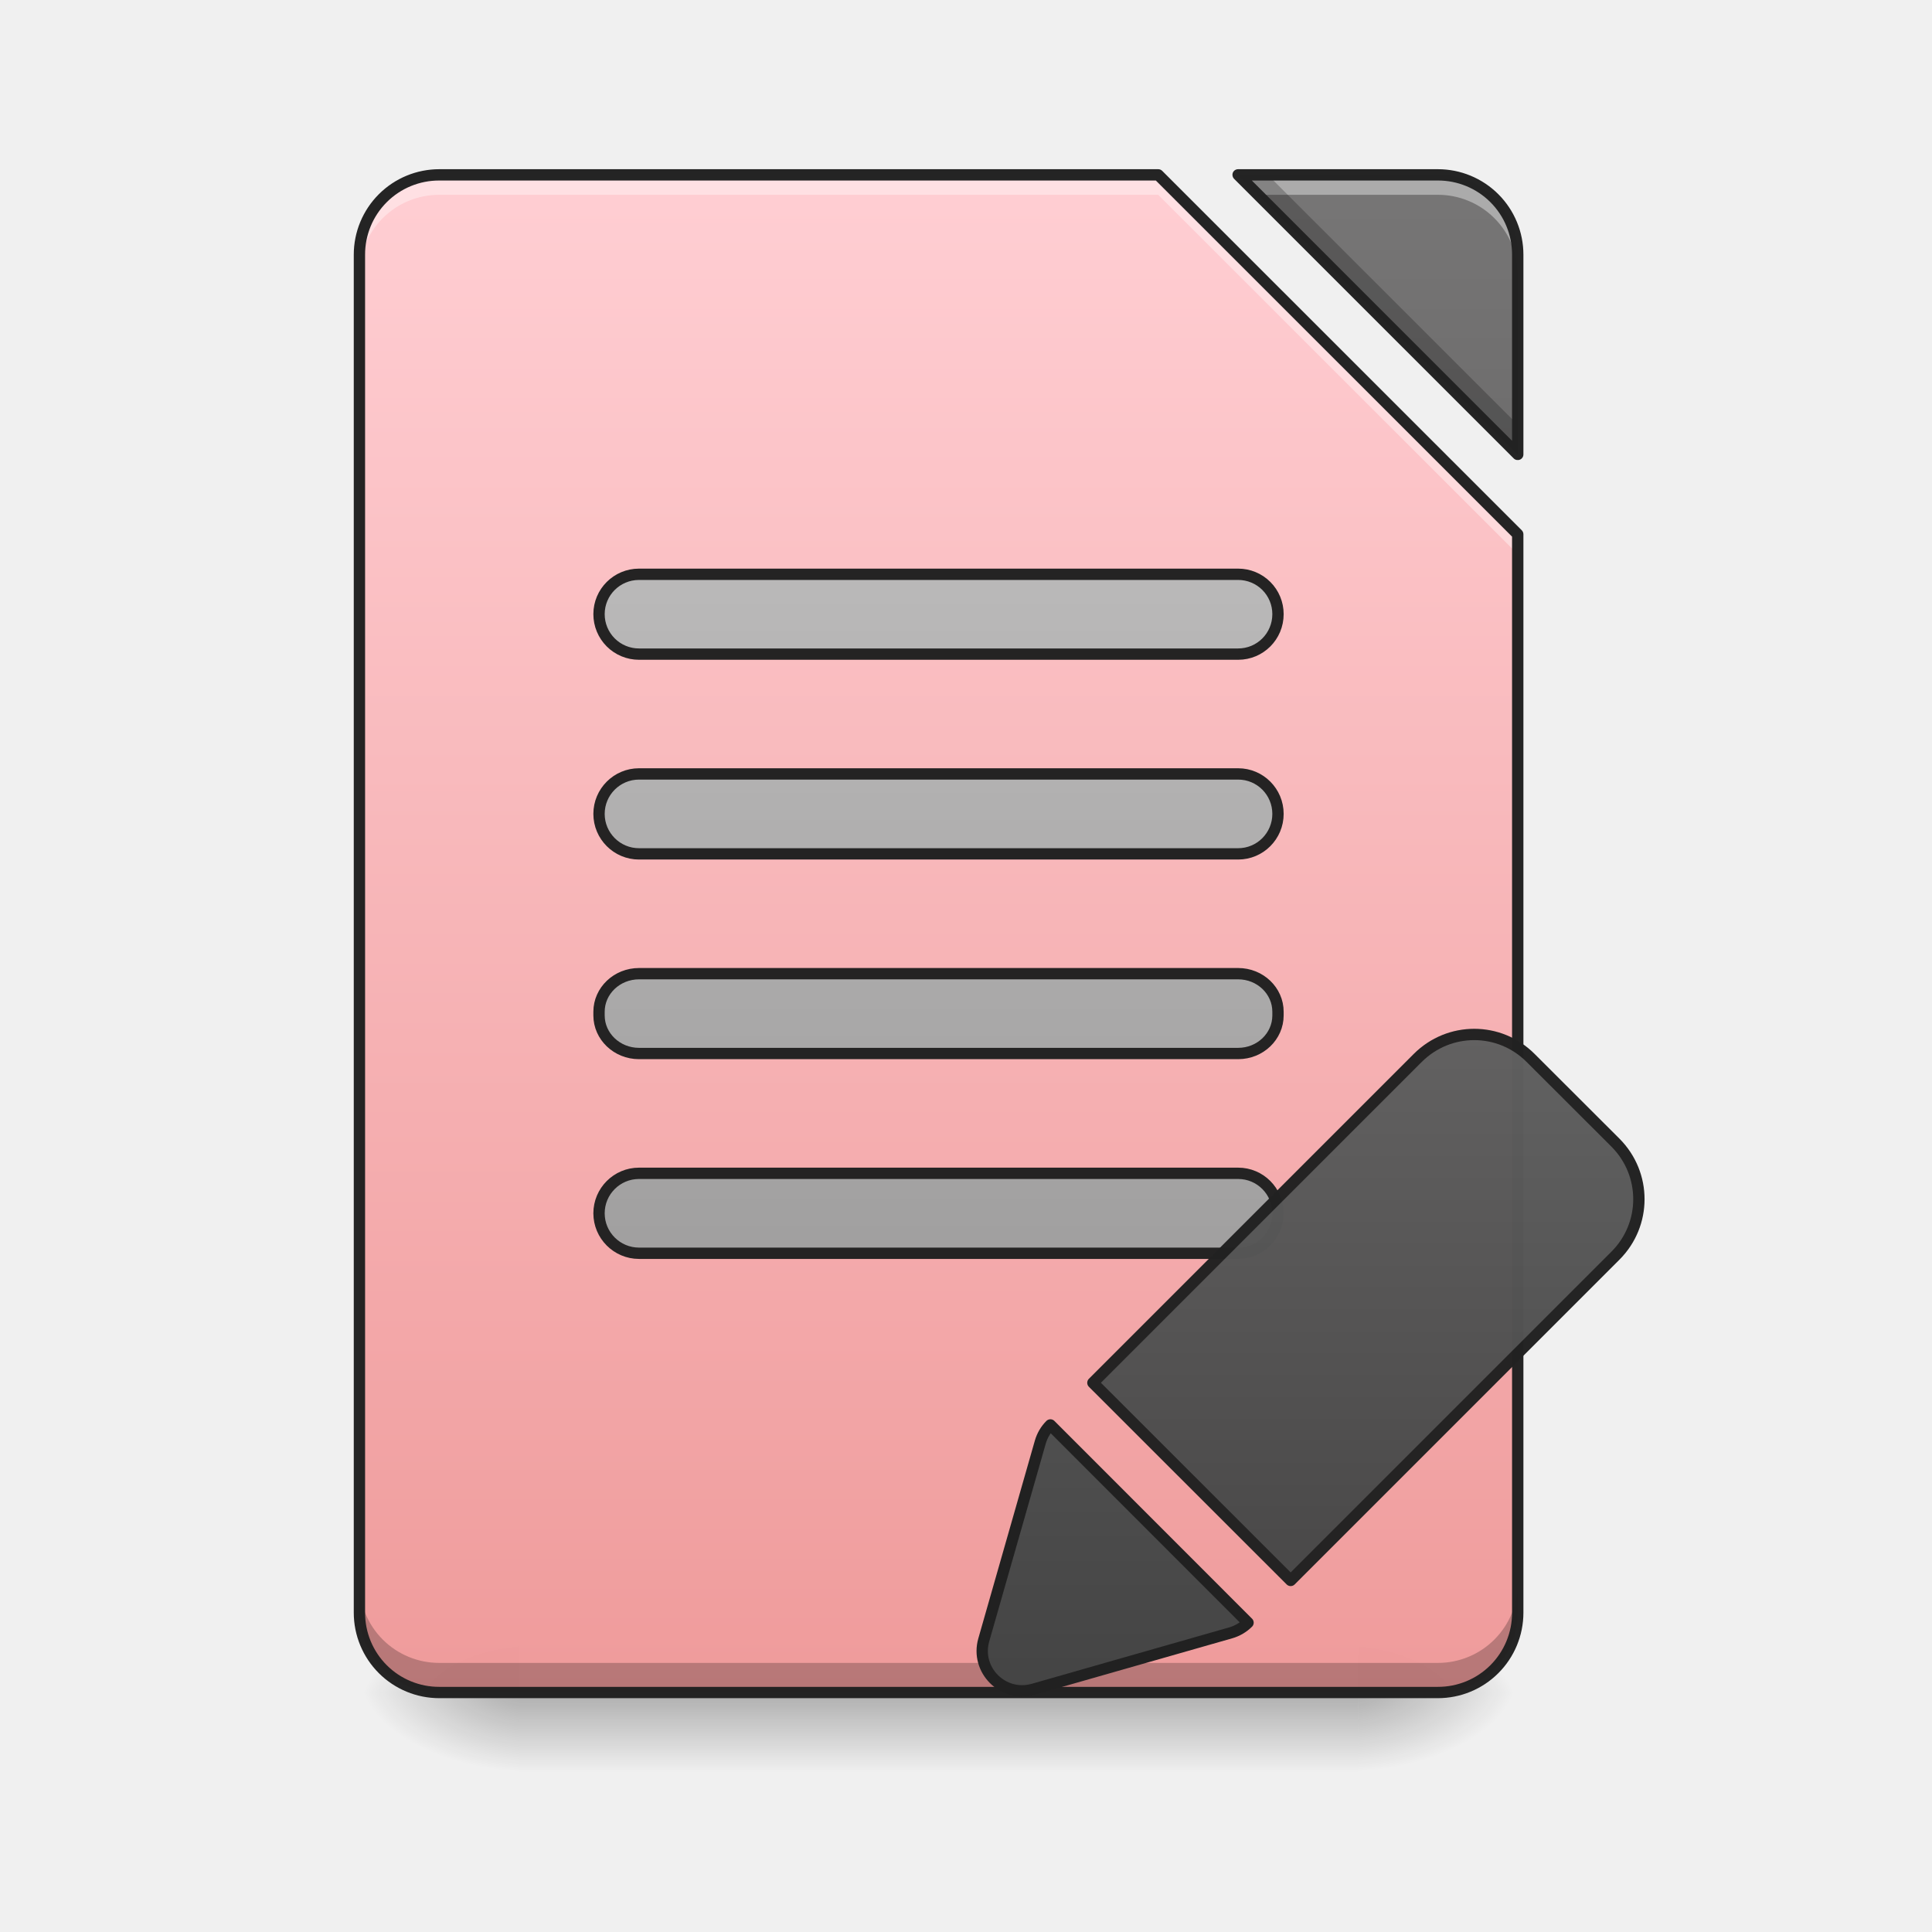
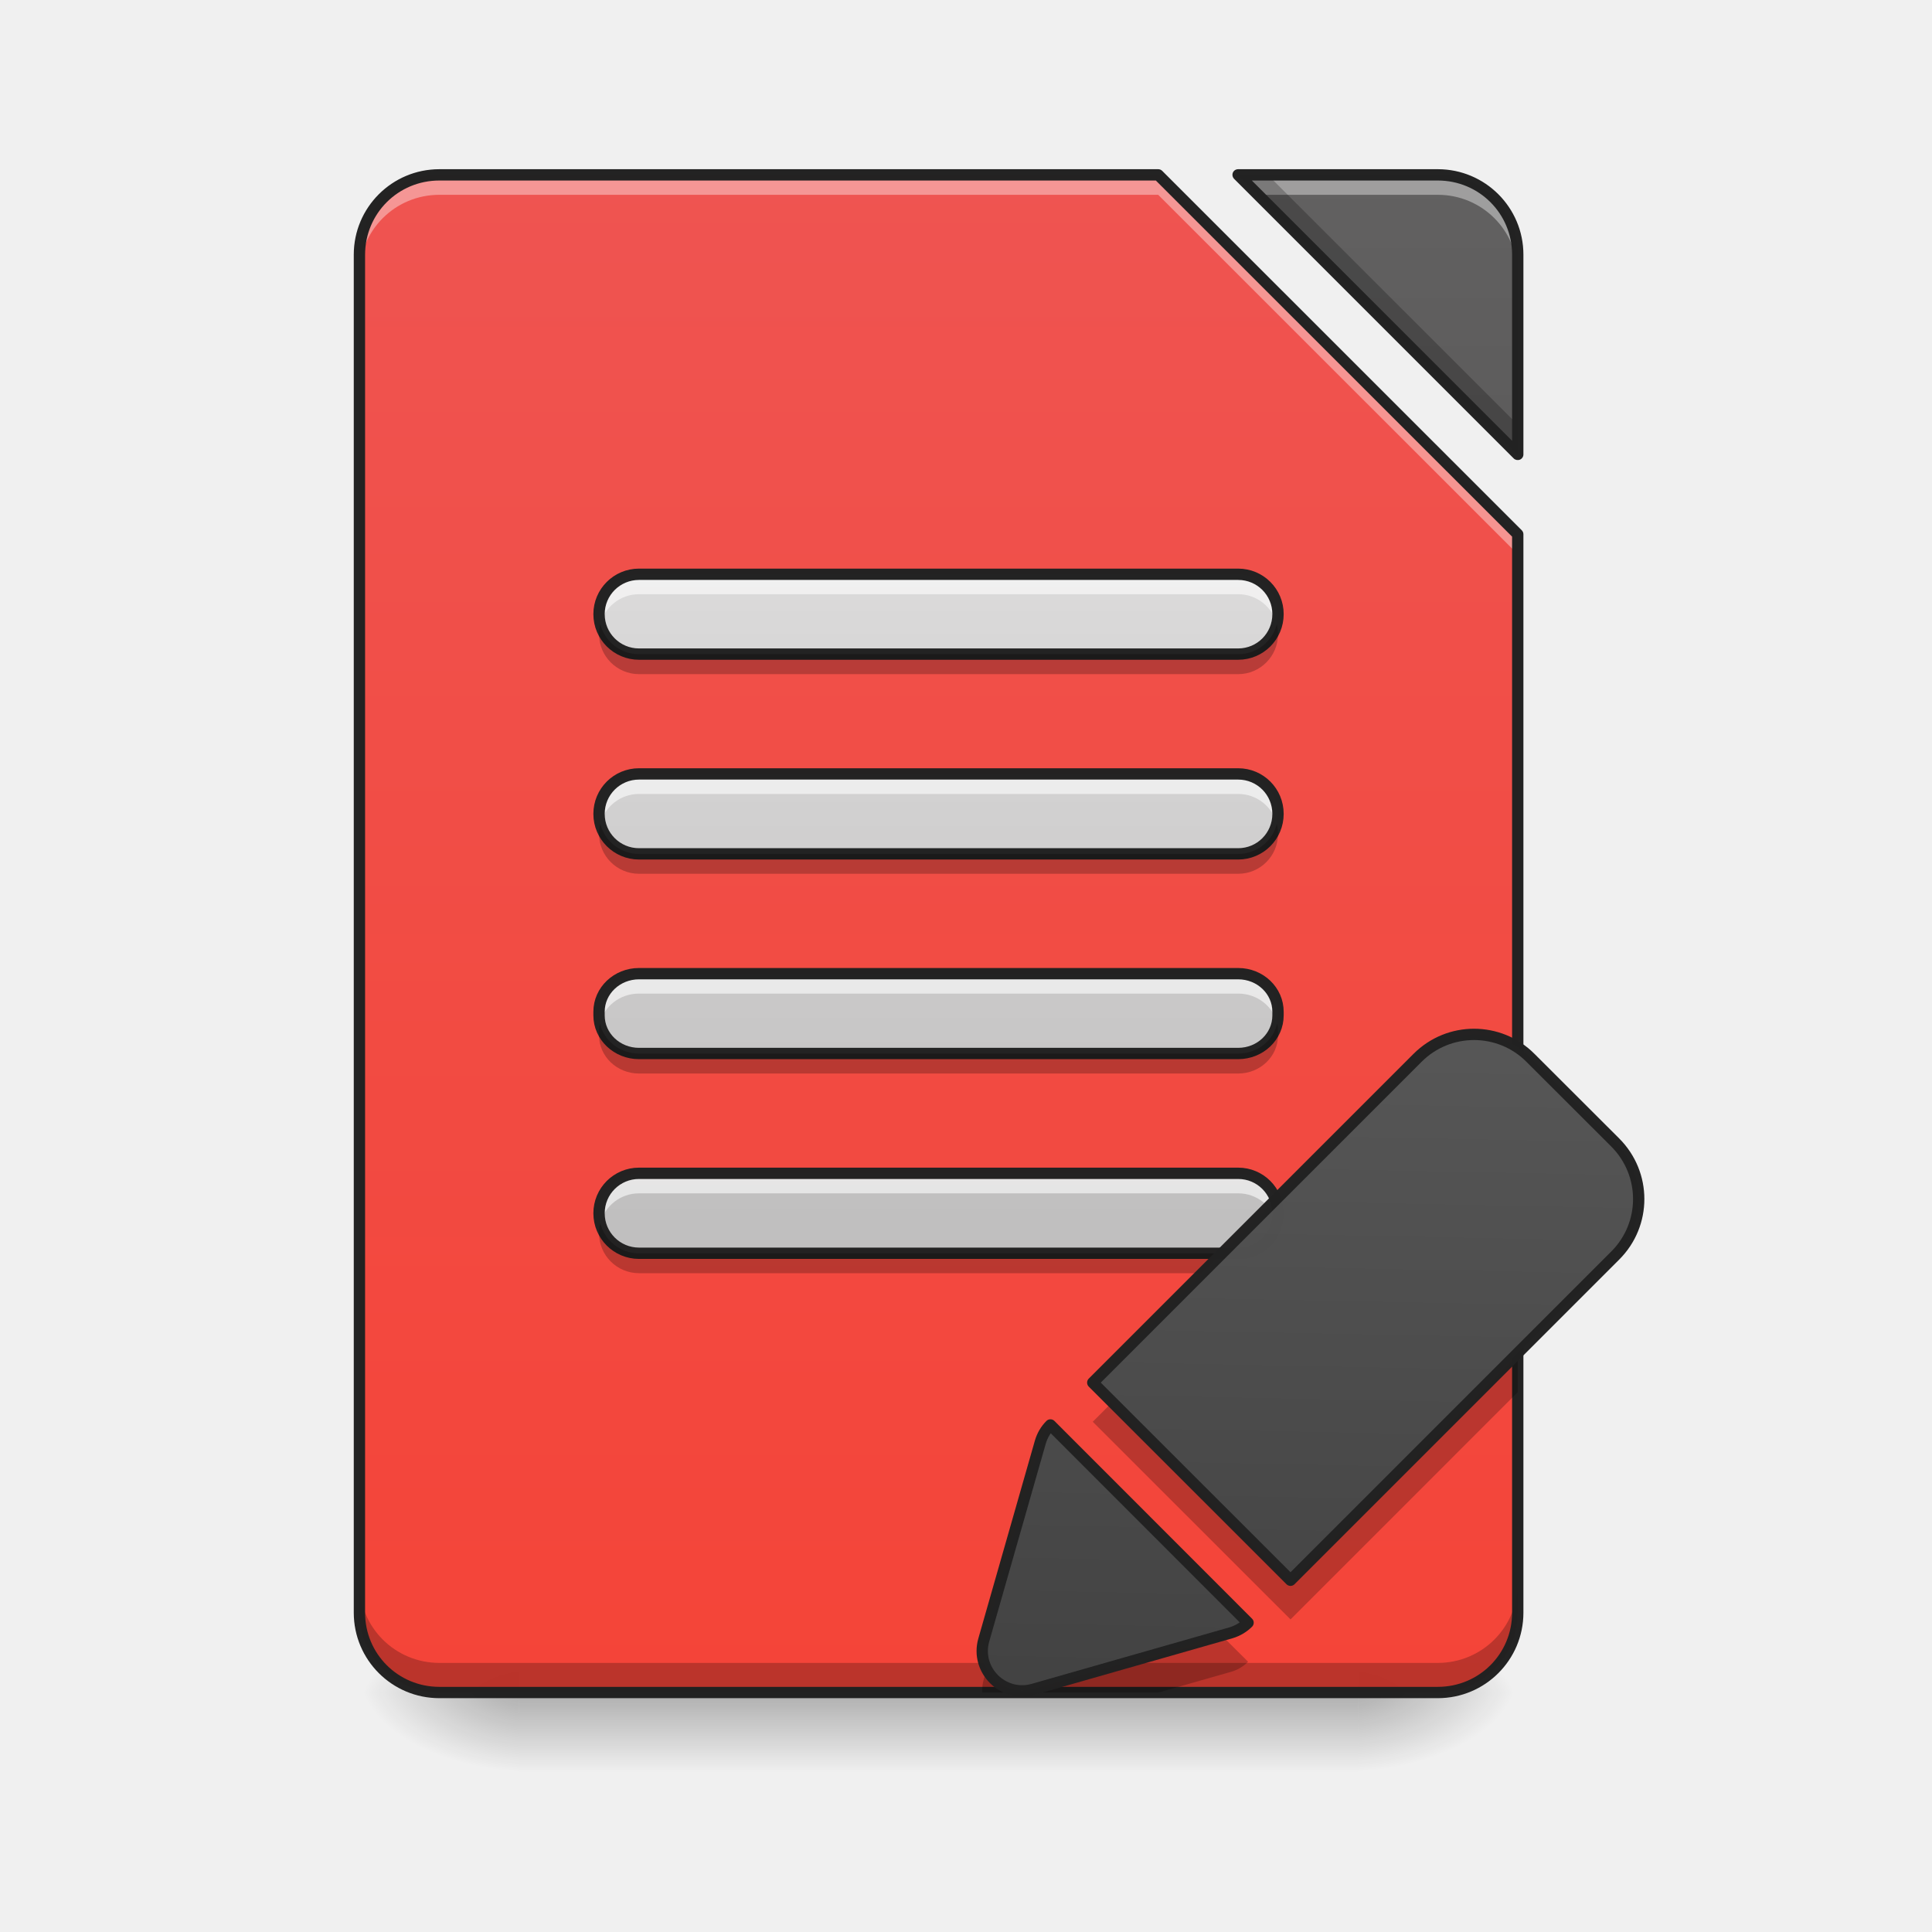
- <svg xmlns="http://www.w3.org/2000/svg" xmlns:xlink="http://www.w3.org/1999/xlink" width="64pt" height="64pt" viewBox="0 0 64 64">
+ <svg xmlns="http://www.w3.org/2000/svg" xmlns:xlink="http://www.w3.org/1999/xlink" width="64px" height="64px" viewBox="0 0 64 64" version="1.1">
  <defs>
-     <linearGradient id="s" gradientUnits="userSpaceOnUse" x1="254" y1="233.5" x2="254" y2="254.667" gradientTransform="translate(0 26.878) scale(.12501)">
-       <stop offset="0" stop-opacity=".275" />
-       <stop offset="1" stop-opacity="0" />
-     </linearGradient>
-     <radialGradient id="t" gradientUnits="userSpaceOnUse" cx="450.909" cy="189.579" fx="450.909" fy="189.579" r="21.167" gradientTransform="matrix(0 -.15626 -.28128 0 97.646 127.19)">
-       <stop offset="0" stop-opacity=".314" />
-       <stop offset=".222" stop-opacity=".275" />
-       <stop offset="1" stop-opacity="0" />
-     </radialGradient>
-     <radialGradient id="u" gradientUnits="userSpaceOnUse" cx="450.909" cy="189.579" fx="450.909" fy="189.579" r="21.167" gradientTransform="matrix(0 .15626 .28128 0 -35.463 -15.055)">
-       <stop offset="0" stop-opacity=".314" />
-       <stop offset=".222" stop-opacity=".275" />
-       <stop offset="1" stop-opacity="0" />
-     </radialGradient>
-     <radialGradient id="v" gradientUnits="userSpaceOnUse" cx="450.909" cy="189.579" fx="450.909" fy="189.579" r="21.167" gradientTransform="matrix(0 -.15626 .28128 0 -35.463 127.19)">
-       <stop offset="0" stop-opacity=".314" />
-       <stop offset=".222" stop-opacity=".275" />
-       <stop offset="1" stop-opacity="0" />
-     </radialGradient>
-     <radialGradient id="w" gradientUnits="userSpaceOnUse" cx="450.909" cy="189.579" fx="450.909" fy="189.579" r="21.167" gradientTransform="matrix(0 .15626 -.28128 0 97.646 -15.055)">
-       <stop offset="0" stop-opacity=".314" />
-       <stop offset=".222" stop-opacity=".275" />
-       <stop offset="1" stop-opacity="0" />
-     </radialGradient>
-     <filter id="a" filterUnits="objectBoundingBox" x="0%" y="0%" width="100%" height="100%">
-       <feColorMatrix in="SourceGraphic" values="0 0 0 0 1 0 0 0 0 1 0 0 0 0 1 0 0 0 1 0" />
+     <linearGradient id="linear0" gradientUnits="userSpaceOnUse" x1="254" y1="233.5" x2="254" y2="254.667" gradientTransform="matrix(0.125012,0,0,0.125012,-0.00000763012,26.87757)">
+       <stop offset="0" style="stop-color:rgb(0%,0%,0%);stop-opacity:0.275;" />
+       <stop offset="1" style="stop-color:rgb(0%,0%,0%);stop-opacity:0;" />
+     </linearGradient>
+     <radialGradient id="radial0" gradientUnits="userSpaceOnUse" cx="450.909" cy="189.579" fx="450.909" fy="189.579" r="21.167" gradientTransform="matrix(0.000000348341,-0.156265,-0.281277,-0.000000203077,97.64609,127.1907)">
+       <stop offset="0" style="stop-color:rgb(0%,0%,0%);stop-opacity:0.314;" />
+       <stop offset="0.222" style="stop-color:rgb(0%,0%,0%);stop-opacity:0.275;" />
+       <stop offset="1" style="stop-color:rgb(0%,0%,0%);stop-opacity:0;" />
+     </radialGradient>
+     <radialGradient id="radial1" gradientUnits="userSpaceOnUse" cx="450.909" cy="189.579" fx="450.909" fy="189.579" r="21.167" gradientTransform="matrix(-0.000000348341,0.156265,0.281277,0.000000203077,-35.46307,-15.05496)">
+       <stop offset="0" style="stop-color:rgb(0%,0%,0%);stop-opacity:0.314;" />
+       <stop offset="0.222" style="stop-color:rgb(0%,0%,0%);stop-opacity:0.275;" />
+       <stop offset="1" style="stop-color:rgb(0%,0%,0%);stop-opacity:0;" />
+     </radialGradient>
+     <radialGradient id="radial2" gradientUnits="userSpaceOnUse" cx="450.909" cy="189.579" fx="450.909" fy="189.579" r="21.167" gradientTransform="matrix(-0.000000348341,-0.156265,0.281277,-0.000000203077,-35.46307,127.1907)">
+       <stop offset="0" style="stop-color:rgb(0%,0%,0%);stop-opacity:0.314;" />
+       <stop offset="0.222" style="stop-color:rgb(0%,0%,0%);stop-opacity:0.275;" />
+       <stop offset="1" style="stop-color:rgb(0%,0%,0%);stop-opacity:0;" />
+     </radialGradient>
+     <radialGradient id="radial3" gradientUnits="userSpaceOnUse" cx="450.909" cy="189.579" fx="450.909" fy="189.579" r="21.167" gradientTransform="matrix(0.000000348341,0.156265,-0.281277,0.000000203077,97.64609,-15.05496)">
+       <stop offset="0" style="stop-color:rgb(0%,0%,0%);stop-opacity:0.314;" />
+       <stop offset="0.222" style="stop-color:rgb(0%,0%,0%);stop-opacity:0.275;" />
+       <stop offset="1" style="stop-color:rgb(0%,0%,0%);stop-opacity:0;" />
+     </radialGradient>
+     <filter id="alpha" filterUnits="objectBoundingBox" x="0%" y="0%" width="100%" height="100%">
+       <feColorMatrix type="matrix" in="SourceGraphic" values="0 0 0 0 1 0 0 0 0 1 0 0 0 0 1 0 0 0 1 0" />
    </filter>
-     <mask id="y">
-       <path fill-opacity=".988" d="M0 0h64v64H0z" filter="url(#a)" />
-     </mask>
-     <linearGradient id="c" gradientUnits="userSpaceOnUse" x1="940" y1="1695.118" x2="940" y2="175.118" gradientTransform="scale(.03308)">
-       <stop offset="0" stop-color="#ef9a9a" />
-       <stop offset="1" stop-color="#ffcdd2" />
-     </linearGradient>
-     <clipPath id="b">
-       <path d="M0 0h64v64H0z" />
-     </clipPath>
-     <g id="x" clip-path="url(#b)">
-       <path d="M14.555 5.793a2.64 2.64 0 0 0-2.649 2.644v44.985a2.64 2.64 0 0 0 2.649 2.644h33.074a2.642 2.642 0 0 0 2.648-2.644V17.699L38.367 5.793zm26.46 0l9.262 9.262V8.438a2.642 2.642 0 0 0-2.648-2.645zm0 0" fill="url(#c)" />
-     </g>
-     <mask id="A">
-       <path fill-opacity=".988" d="M0 0h64v64H0z" filter="url(#a)" />
-     </mask>
-     <linearGradient id="e" gradientUnits="userSpaceOnUse" x1="940" y1="1695.118" x2="940" y2="175.118" gradientTransform="scale(.03308)">
-       <stop offset="0" stop-color="#424242" />
-       <stop offset="1" stop-color="#757575" />
-     </linearGradient>
-     <clipPath id="d">
-       <path d="M0 0h64v64H0z" />
-     </clipPath>
-     <g id="z" clip-path="url(#d)">
-       <path d="M41.016 5.793l9.261 9.262V8.438a2.642 2.642 0 0 0-2.648-2.645zm0 0" fill="url(#e)" />
-     </g>
-     <mask id="C">
-       <path fill-opacity=".988" d="M0 0h64v64H0z" filter="url(#a)" />
-     </mask>
-     <clipPath id="f">
-       <path d="M0 0h64v64H0z" />
-     </clipPath>
-     <g id="B" clip-path="url(#f)">
-       <path d="M14.555 5.793a2.64 2.64 0 0 0-2.649 2.644v.665a2.64 2.64 0 0 1 2.649-2.649h23.812l11.91 11.906v-.66L38.367 5.793zm26.46 0l.66.66h5.954a2.643 2.643 0 0 1 2.648 2.649v-.665a2.642 2.642 0 0 0-2.648-2.644zm0 0" fill="#fff" fill-opacity=".392" />
-     </g>
-     <mask id="E">
-       <path fill-opacity=".988" d="M0 0h64v64H0z" filter="url(#a)" />
-     </mask>
-     <clipPath id="g">
-       <path d="M0 0h64v64H0z" />
-     </clipPath>
-     <g id="D" clip-path="url(#g)">
-       <path d="M41.016 5.793l9.261 9.262v-.985l-8.28-8.277zm-29.11 46.648v.98a2.64 2.64 0 0 0 2.649 2.645h33.074a2.642 2.642 0 0 0 2.648-2.644v-.98a2.642 2.642 0 0 1-2.648 2.644H14.555a2.64 2.64 0 0 1-2.649-2.645zm0 0" fill-opacity=".235" />
-     </g>
-     <mask id="G">
-       <path fill-opacity=".988" d="M0 0h64v64H0z" filter="url(#a)" />
-     </mask>
-     <clipPath id="h">
-       <path d="M0 0h64v64H0z" />
-     </clipPath>
-     <g id="F" clip-path="url(#h)">
-       <path d="M14.555 5.605a2.832 2.832 0 0 0-2.836 2.832v44.985a2.832 2.832 0 0 0 2.836 2.832h33.074a2.832 2.832 0 0 0 2.836-2.832V17.699c0-.05-.02-.097-.055-.133L38.5 5.66a.186.186 0 0 0-.133-.055zm26.46 0a.188.188 0 0 0-.175.114.194.194 0 0 0 .043.207l9.262 9.261c.05.051.132.067.203.04a.187.187 0 0 0 .117-.172V8.438a2.832 2.832 0 0 0-2.836-2.833zm-26.46.375h23.734l11.8 11.797v35.645a2.45 2.45 0 0 1-2.46 2.457H14.555a2.45 2.45 0 0 1-2.461-2.457V8.438a2.45 2.45 0 0 1 2.46-2.458zm26.914 0h6.16a2.45 2.45 0 0 1 2.46 2.457v6.165zm0 0" fill="#212121" />
-     </g>
-     <mask id="I">
-       <path fill-opacity=".988" d="M0 0h64v64H0z" filter="url(#a)" />
-     </mask>
-     <linearGradient id="j" gradientUnits="userSpaceOnUse" x1="248.708" y1=".667" x2="248.708" y2="-221.583" gradientTransform="translate(0 127)">
-       <stop offset="0" stop-color="#9e9e9e" />
-       <stop offset="1" stop-color="#bdbdbd" />
-     </linearGradient>
-     <clipPath id="i">
-       <path d="M0 0h64v64H0z" />
-     </clipPath>
-     <g id="H" clip-path="url(#i)">
-       <path d="M169.328 95.908h158.766c5.843 0 10.561 4.75 10.561 10.593s-4.718 10.592-10.561 10.592H169.328c-5.844 0-10.593-4.75-10.593-10.592 0-5.844 4.75-10.593 10.593-10.593zm0 0" transform="translate(0 26.878) scale(.12501)" fill="url(#j)" stroke-width="3" stroke-linecap="round" stroke-linejoin="round" stroke="#212121" />
-     </g>
-     <mask id="K">
-       <path fill-opacity=".988" d="M0 0h64v64H0z" filter="url(#a)" />
-     </mask>
-     <linearGradient id="l" gradientUnits="userSpaceOnUse" x1="1150.709" y1="1083.402" x2="669.876" y2="602.57">
-       <stop offset="0" stop-color="#424242" />
-       <stop offset="1" stop-color="#616161" />
-     </linearGradient>
-     <clipPath id="k">
-       <path d="M0 0h64v64H0z" />
-     </clipPath>
-     <g id="J" clip-path="url(#k)">
-       <path d="M879.996 455.167c-44.343-.083-80.001 35.575-80.001 80.001v459.966l280.004-.084V535.085c0-44.26-35.658-79.918-80.001-80.001zm0 0" transform="scale(.03308) rotate(45 476.948 1545.33)" fill="url(#l)" stroke-width="11.339" stroke-linecap="round" stroke-linejoin="round" stroke="#212121" />
-     </g>
-     <linearGradient id="L" gradientUnits="userSpaceOnUse" x1="319.802" y1="70.476" x2="177.614" y2="-71.711" gradientTransform="translate(0 5.292)">
-       <stop offset="0" stop-color="#424242" />
-       <stop offset="1" stop-color="#616161" />
-     </linearGradient>
-     <mask id="N">
-       <path fill-opacity=".988" d="M0 0h64v64H0z" filter="url(#a)" />
-     </mask>
-     <linearGradient id="n" gradientUnits="userSpaceOnUse" x1="243.417" y1="127.667" x2="243.417" y2="-94.583">
-       <stop offset="0" stop-color="#9e9e9e" />
-       <stop offset="1" stop-color="#bdbdbd" />
-     </linearGradient>
-     <clipPath id="m">
-       <path d="M0 0h64v64H0z" />
-     </clipPath>
-     <g id="M" clip-path="url(#m)">
-       <path d="M169.328-62.827h158.766a10.548 10.548 0 0 1 10.561 10.561c0 5.875-4.718 10.593-10.561 10.593H169.328a10.582 10.582 0 0 1-10.593-10.593c0-5.843 4.75-10.561 10.593-10.561zm0 0" transform="translate(0 26.878) scale(.12501)" fill="url(#n)" stroke-width="3" stroke-linecap="round" stroke-linejoin="round" stroke="#212121" />
-     </g>
-     <mask id="P">
-       <path fill-opacity=".988" d="M0 0h64v64H0z" filter="url(#a)" />
-     </mask>
-     <linearGradient id="p" gradientUnits="userSpaceOnUse" x1="254" y1="85.333" x2="254" y2="-136.917" gradientTransform="translate(0 42.333)">
-       <stop offset="0" stop-color="#9e9e9e" />
-       <stop offset="1" stop-color="#bdbdbd" />
-     </linearGradient>
-     <clipPath id="o">
-       <path d="M0 0h64v64H0z" />
-     </clipPath>
-     <g id="O" clip-path="url(#o)">
-       <path d="M169.328-9.926h158.766c5.843 0 10.561 4.75 10.561 10.593s-4.718 10.593-10.561 10.593H169.328c-5.844 0-10.593-4.75-10.593-10.593s4.75-10.593 10.593-10.593zm0 0" transform="translate(0 26.878) scale(.12501)" fill="url(#p)" stroke-width="3" stroke-linecap="round" stroke-linejoin="round" stroke="#212121" />
-     </g>
-     <mask id="R">
-       <path fill-opacity=".988" d="M0 0h64v64H0z" filter="url(#a)" />
-     </mask>
-     <linearGradient id="r" gradientUnits="userSpaceOnUse" x1="248.708" y1="43" x2="248.708" y2="-179.25" gradientTransform="translate(0 84.667)">
-       <stop offset="0" stop-color="#9e9e9e" />
-       <stop offset="1" stop-color="#bdbdbd" />
-     </linearGradient>
-     <clipPath id="q">
-       <path d="M0 0h64v64H0z" />
-     </clipPath>
-     <g id="Q" clip-path="url(#q)">
-       <path d="M169.328 43.007h158.766c5.843 0 10.561 4.53 10.561 10.092v.97c0 5.561-4.718 10.092-10.561 10.092H169.328c-5.844 0-10.593-4.531-10.593-10.093V53.1c0-5.562 4.75-10.092 10.593-10.092zm0 0" transform="translate(0 26.878) scale(.12501)" fill="url(#r)" stroke-width="3" stroke-linecap="round" stroke-linejoin="round" stroke="#212121" />
+     <mask id="mask0">
+       <g filter="url(#alpha)">
+         <rect x="0" y="0" width="64" height="64" style="fill:rgb(0%,0%,0%);fill-opacity:0.99;stroke:none;" />
+       </g>
+     </mask>
+     <linearGradient id="linear1" gradientUnits="userSpaceOnUse" x1="940" y1="1695.118" x2="940" y2="175.118" gradientTransform="matrix(0.0330761,0,0,0.0330761,0,0)">
+       <stop offset="0" style="stop-color:rgb(95.686%,26.275%,21.176%);stop-opacity:1;" />
+       <stop offset="1" style="stop-color:rgb(93.725%,32.549%,31.373%);stop-opacity:1;" />
+     </linearGradient>
+     <clipPath id="clip1">
+       <rect x="0" y="0" width="64" height="64" />
+     </clipPath>
+     <g id="surface5" clip-path="url(#clip1)">
+       <path style=" stroke:none;fill-rule:nonzero;fill:url(#linear1);" d="M 14.555 5.793 C 13.086 5.793 11.906 6.973 11.906 8.438 L 11.906 53.422 C 11.906 54.887 13.086 56.066 14.555 56.066 L 47.629 56.066 C 49.094 56.066 50.277 54.887 50.277 53.422 L 50.277 17.699 L 38.367 5.793 Z M 41.016 5.793 L 50.277 15.055 L 50.277 8.438 C 50.277 6.973 49.094 5.793 47.629 5.793 Z M 41.016 5.793 " />
+     </g>
+     <mask id="mask1">
+       <g filter="url(#alpha)">
+         <rect x="0" y="0" width="64" height="64" style="fill:rgb(0%,0%,0%);fill-opacity:0.99;stroke:none;" />
+       </g>
+     </mask>
+     <linearGradient id="linear2" gradientUnits="userSpaceOnUse" x1="940" y1="1695.118" x2="940" y2="175.118" gradientTransform="matrix(0.0330761,0,0,0.0330761,0,0)">
+       <stop offset="0" style="stop-color:rgb(25.882%,25.882%,25.882%);stop-opacity:1;" />
+       <stop offset="1" style="stop-color:rgb(38.039%,38.039%,38.039%);stop-opacity:1;" />
+     </linearGradient>
+     <clipPath id="clip2">
+       <rect x="0" y="0" width="64" height="64" />
+     </clipPath>
+     <g id="surface8" clip-path="url(#clip2)">
+       <path style=" stroke:none;fill-rule:nonzero;fill:url(#linear2);" d="M 41.016 5.793 L 50.277 15.055 L 50.277 8.438 C 50.277 6.973 49.094 5.793 47.629 5.793 Z M 41.016 5.793 " />
+     </g>
+     <mask id="mask2">
+       <g filter="url(#alpha)">
+         <rect x="0" y="0" width="64" height="64" style="fill:rgb(0%,0%,0%);fill-opacity:0.99;stroke:none;" />
+       </g>
+     </mask>
+     <clipPath id="clip3">
+       <rect x="0" y="0" width="64" height="64" />
+     </clipPath>
+     <g id="surface11" clip-path="url(#clip3)">
+       <path style=" stroke:none;fill-rule:nonzero;fill:rgb(100%,100%,100%);fill-opacity:0.392;" d="M 14.555 5.793 C 13.086 5.793 11.906 6.973 11.906 8.438 L 11.906 9.102 C 11.906 7.633 13.086 6.453 14.555 6.453 L 38.367 6.453 L 50.277 18.359 L 50.277 17.699 L 38.367 5.793 Z M 41.016 5.793 L 41.676 6.453 L 47.629 6.453 C 49.094 6.453 50.277 7.633 50.277 9.102 L 50.277 8.438 C 50.277 6.973 49.094 5.793 47.629 5.793 Z M 41.016 5.793 " />
+     </g>
+     <mask id="mask3">
+       <g filter="url(#alpha)">
+         <rect x="0" y="0" width="64" height="64" style="fill:rgb(0%,0%,0%);fill-opacity:0.99;stroke:none;" />
+       </g>
+     </mask>
+     <clipPath id="clip4">
+       <rect x="0" y="0" width="64" height="64" />
+     </clipPath>
+     <g id="surface14" clip-path="url(#clip4)">
+       <path style=" stroke:none;fill-rule:nonzero;fill:rgb(0%,0%,0%);fill-opacity:0.235;" d="M 41.016 5.793 L 50.277 15.055 L 50.277 14.07 L 41.996 5.793 Z M 11.906 52.441 L 11.906 53.422 C 11.906 54.887 13.086 56.066 14.555 56.066 L 47.629 56.066 C 49.094 56.066 50.277 54.887 50.277 53.422 L 50.277 52.441 C 50.277 53.906 49.094 55.086 47.629 55.086 L 14.555 55.086 C 13.086 55.086 11.906 53.906 11.906 52.441 Z M 11.906 52.441 " />
+     </g>
+     <mask id="mask4">
+       <g filter="url(#alpha)">
+         <rect x="0" y="0" width="64" height="64" style="fill:rgb(0%,0%,0%);fill-opacity:0.99;stroke:none;" />
+       </g>
+     </mask>
+     <clipPath id="clip5">
+       <rect x="0" y="0" width="64" height="64" />
+     </clipPath>
+     <g id="surface17" clip-path="url(#clip5)">
+       <path style=" stroke:none;fill-rule:nonzero;fill:rgb(12.941%,12.941%,12.941%);fill-opacity:1;" d="M 14.555 5.605 C 12.988 5.605 11.719 6.871 11.719 8.438 L 11.719 53.422 C 11.719 54.988 12.988 56.254 14.555 56.254 L 47.629 56.254 C 49.195 56.254 50.465 54.988 50.465 53.422 L 50.465 17.699 C 50.465 17.648 50.445 17.602 50.41 17.566 L 38.5 5.66 C 38.465 5.625 38.418 5.605 38.367 5.605 Z M 41.016 5.605 C 40.938 5.605 40.871 5.648 40.84 5.719 C 40.812 5.789 40.828 5.871 40.883 5.926 L 50.145 15.188 C 50.195 15.238 50.277 15.254 50.348 15.227 C 50.418 15.199 50.465 15.129 50.465 15.055 L 50.465 8.438 C 50.465 6.871 49.195 5.605 47.629 5.605 Z M 14.555 5.98 L 38.289 5.98 L 50.09 17.777 L 50.09 53.422 C 50.09 54.785 48.996 55.879 47.629 55.879 L 14.555 55.879 C 13.188 55.879 12.094 54.785 12.094 53.422 L 12.094 8.438 C 12.094 7.074 13.188 5.98 14.555 5.98 Z M 41.469 5.98 L 47.629 5.98 C 48.996 5.98 50.09 7.074 50.09 8.438 L 50.09 14.602 Z M 41.469 5.98 " />
+     </g>
+     <mask id="mask5">
+       <g filter="url(#alpha)">
+         <rect x="0" y="0" width="64" height="64" style="fill:rgb(0%,0%,0%);fill-opacity:0.99;stroke:none;" />
+       </g>
+     </mask>
+     <linearGradient id="linear3" gradientUnits="userSpaceOnUse" x1="248.708" y1="0.667" x2="248.708" y2="-221.583" gradientTransform="matrix(0.125012,0,0,0.125012,-0.0000000402057,42.75408)">
+       <stop offset="0" style="stop-color:rgb(74.118%,74.118%,74.118%);stop-opacity:1;" />
+       <stop offset="1" style="stop-color:rgb(87.843%,87.843%,87.843%);stop-opacity:1;" />
+     </linearGradient>
+     <clipPath id="clip6">
+       <rect x="0" y="0" width="64" height="64" />
+     </clipPath>
+     <g id="surface20" clip-path="url(#clip6)">
+       <path style=" stroke:none;fill-rule:nonzero;fill:url(#linear3);" d="M 21.168 19.023 C 20.438 19.023 19.844 19.613 19.844 20.344 C 19.844 21.078 20.438 21.668 21.168 21.668 L 41.016 21.668 C 41.746 21.668 42.336 21.078 42.336 20.344 C 42.336 19.613 41.746 19.023 41.016 19.023 Z M 21.168 25.637 C 20.438 25.637 19.844 26.227 19.844 26.961 C 19.844 27.695 20.438 28.285 21.168 28.285 L 41.016 28.285 C 41.746 28.285 42.336 27.695 42.336 26.961 C 42.336 26.227 41.746 25.637 41.016 25.637 Z M 21.168 32.254 C 20.438 32.254 19.844 32.816 19.844 33.516 L 19.844 33.637 C 19.844 34.336 20.438 34.898 21.168 34.898 L 41.016 34.898 C 41.746 34.898 42.336 34.336 42.336 33.637 L 42.336 33.516 C 42.336 32.816 41.746 32.254 41.016 32.254 Z M 21.168 38.867 C 20.438 38.867 19.844 39.457 19.844 40.191 C 19.844 40.926 20.438 41.516 21.168 41.516 L 41.016 41.516 C 41.746 41.516 42.336 40.926 42.336 40.191 C 42.336 39.457 41.746 38.867 41.016 38.867 Z M 21.168 38.867 " />
+     </g>
+     <mask id="mask6">
+       <g filter="url(#alpha)">
+         <rect x="0" y="0" width="64" height="64" style="fill:rgb(0%,0%,0%);fill-opacity:0.99;stroke:none;" />
+       </g>
+     </mask>
+     <linearGradient id="linear4" gradientUnits="userSpaceOnUse" x1="1150.709" y1="1083.402" x2="669.876" y2="602.57" gradientTransform="matrix(0.0233883,0.0233883,-0.0233883,0.0233883,40.76319,3.815756)">
+       <stop offset="0" style="stop-color:rgb(25.882%,25.882%,25.882%);stop-opacity:1;" />
+       <stop offset="1" style="stop-color:rgb(38.039%,38.039%,38.039%);stop-opacity:1;" />
+     </linearGradient>
+     <clipPath id="clip7">
+       <rect x="0" y="0" width="64" height="64" />
+     </clipPath>
+     <g id="surface23" clip-path="url(#clip7)">
+       <path style=" stroke:none;fill-rule:nonzero;fill:url(#linear4);" d="M 48.828 34.266 C 48.152 34.266 47.477 34.523 46.957 35.043 L 36.199 45.801 L 42.75 52.348 L 53.508 41.59 C 54.543 40.555 54.543 38.887 53.508 37.848 L 50.699 35.043 C 50.184 34.523 49.504 34.266 48.828 34.266 Z M 34.797 47.203 C 34.645 47.355 34.527 47.547 34.461 47.777 L 32.59 54.324 C 32.305 55.32 33.227 56.242 34.223 55.961 L 40.773 54.09 C 41 54.023 41.195 53.902 41.344 53.754 Z M 34.797 47.203 " />
+     </g>
+     <mask id="mask7">
+       <g filter="url(#alpha)">
+         <rect x="0" y="0" width="64" height="64" style="fill:rgb(0%,0%,0%);fill-opacity:0.99;stroke:none;" />
+       </g>
+     </mask>
+     <clipPath id="clip8">
+       <rect x="0" y="0" width="64" height="64" />
+     </clipPath>
+     <g id="surface26" clip-path="url(#clip8)">
+       <path style=" stroke:none;fill-rule:nonzero;fill:rgb(100%,100%,100%);fill-opacity:0.392;" d="M 48.828 34.266 C 48.152 34.266 47.477 34.523 46.957 35.043 L 36.199 45.801 L 36.625 46.227 L 37.602 45.246 L 46.957 35.891 C 47.996 34.855 49.664 34.855 50.699 35.891 L 53.508 38.699 C 53.918 39.109 54.164 39.617 54.25 40.145 C 54.383 39.336 54.133 38.477 53.508 37.848 L 50.699 35.043 C 50.184 34.523 49.504 34.266 48.828 34.266 Z M 48.828 34.266 " />
+     </g>
+     <mask id="mask8">
+       <g filter="url(#alpha)">
+         <rect x="0" y="0" width="64" height="64" style="fill:rgb(0%,0%,0%);fill-opacity:0.99;stroke:none;" />
+       </g>
+     </mask>
+     <clipPath id="clip9">
+       <rect x="0" y="0" width="64" height="64" />
+     </clipPath>
+     <g id="surface29" clip-path="url(#clip9)">
+       <path style=" stroke:none;fill-rule:nonzero;fill:rgb(0%,0%,0%);fill-opacity:0.235;" d="M 50.277 44.902 L 42.75 52.43 L 36.809 46.488 L 36.199 47.098 L 42.75 53.645 L 50.277 46.117 Z M 40.531 54.238 L 34.223 56.039 C 34.184 56.051 34.145 56.059 34.105 56.066 L 38.379 56.066 L 40.773 55.383 C 41 55.32 41.195 55.199 41.344 55.047 Z M 32.668 55.344 L 32.59 55.621 C 32.547 55.773 32.531 55.922 32.539 56.066 L 33.609 56.066 C 33.195 55.988 32.848 55.711 32.668 55.344 Z M 32.668 55.344 " />
+     </g>
+     <mask id="mask9">
+       <g filter="url(#alpha)">
+         <rect x="0" y="0" width="64" height="64" style="fill:rgb(0%,0%,0%);fill-opacity:0.99;stroke:none;" />
+       </g>
+     </mask>
+     <clipPath id="clip10">
+       <rect x="0" y="0" width="64" height="64" />
+     </clipPath>
+     <g id="surface32" clip-path="url(#clip10)">
+       <path style=" stroke:none;fill-rule:nonzero;fill:rgb(100%,100%,100%);fill-opacity:0.588;" d="M 21.168 19.023 C 20.438 19.023 19.844 19.613 19.844 20.344 C 19.844 20.461 19.859 20.57 19.887 20.676 C 20.035 20.105 20.551 19.684 21.168 19.684 L 41.016 19.684 C 41.633 19.684 42.148 20.105 42.297 20.676 C 42.324 20.57 42.336 20.461 42.336 20.344 C 42.336 19.613 41.746 19.023 41.016 19.023 Z M 21.168 25.637 C 20.438 25.637 19.844 26.227 19.844 26.961 C 19.844 27.074 19.859 27.188 19.887 27.293 C 20.035 26.719 20.551 26.301 21.168 26.301 L 41.016 26.301 C 41.633 26.301 42.148 26.719 42.297 27.293 C 42.324 27.188 42.336 27.074 42.336 26.961 C 42.336 26.227 41.746 25.637 41.016 25.637 Z M 21.168 32.254 C 20.438 32.254 19.844 32.816 19.844 33.516 L 19.844 33.637 C 19.844 33.73 19.855 33.82 19.875 33.906 C 20.004 33.34 20.531 32.914 21.168 32.914 L 41.016 32.914 C 41.648 32.914 42.18 33.34 42.309 33.906 C 42.328 33.82 42.336 33.73 42.336 33.637 L 42.336 33.516 C 42.336 32.816 41.746 32.254 41.016 32.254 Z M 21.168 38.867 C 20.438 38.867 19.844 39.457 19.844 40.191 C 19.844 40.305 19.859 40.418 19.887 40.523 C 20.035 39.949 20.551 39.531 21.168 39.531 L 41.016 39.531 C 41.633 39.531 42.148 39.949 42.297 40.523 C 42.324 40.418 42.336 40.305 42.336 40.191 C 42.336 39.457 41.746 38.867 41.016 38.867 Z M 21.168 38.867 " />
+     </g>
+     <mask id="mask10">
+       <g filter="url(#alpha)">
+         <rect x="0" y="0" width="64" height="64" style="fill:rgb(0%,0%,0%);fill-opacity:0.99;stroke:none;" />
+       </g>
+     </mask>
+     <clipPath id="clip11">
+       <rect x="0" y="0" width="64" height="64" />
+     </clipPath>
+     <g id="surface35" clip-path="url(#clip11)">
+       <path style="fill:none;stroke-width:11.339;stroke-linecap:round;stroke-linejoin:round;stroke:rgb(12.941%,12.941%,12.941%);stroke-opacity:1;stroke-miterlimit:4;" d="M 639.978 575.142 C 617.894 575.142 599.943 592.975 599.943 615.059 C 599.943 637.262 617.894 655.095 639.978 655.095 L 1240.039 655.095 C 1262.124 655.095 1279.957 637.262 1279.957 615.059 C 1279.957 592.975 1262.124 575.142 1240.039 575.142 Z M 639.978 775.084 C 617.894 775.084 599.943 792.916 599.943 815.119 C 599.943 837.322 617.894 855.155 639.978 855.155 L 1240.039 855.155 C 1262.124 855.155 1279.957 837.322 1279.957 815.119 C 1279.957 792.916 1262.124 775.084 1240.039 775.084 Z M 639.978 975.143 C 617.894 975.143 599.943 992.149 599.943 1013.289 L 599.943 1016.95 C 599.943 1038.09 617.894 1055.096 639.978 1055.096 L 1240.039 1055.096 C 1262.124 1055.096 1279.957 1038.09 1279.957 1016.95 L 1279.957 1013.289 C 1279.957 992.149 1262.124 975.143 1240.039 975.143 Z M 639.978 1175.085 C 617.894 1175.085 599.943 1192.918 599.943 1215.12 C 599.943 1237.323 617.894 1255.156 639.978 1255.156 L 1240.039 1255.156 C 1262.124 1255.156 1279.957 1237.323 1279.957 1215.12 C 1279.957 1192.918 1262.124 1175.085 1240.039 1175.085 Z M 639.978 1175.085 " transform="matrix(0.0330761,0,0,0.0330761,0,0)" />
+     </g>
+     <mask id="mask11">
+       <g filter="url(#alpha)">
+         <rect x="0" y="0" width="64" height="64" style="fill:rgb(0%,0%,0%);fill-opacity:0.99;stroke:none;" />
+       </g>
+     </mask>
+     <clipPath id="clip12">
+       <rect x="0" y="0" width="64" height="64" />
+     </clipPath>
+     <g id="surface38" clip-path="url(#clip12)">
+       <path style=" stroke:none;fill-rule:nonzero;fill:rgb(0%,0%,0%);fill-opacity:0.235;" d="M 19.887 20.68 C 19.859 20.785 19.844 20.895 19.844 21.008 C 19.844 21.738 20.438 22.332 21.168 22.332 L 41.016 22.332 C 41.746 22.332 42.336 21.738 42.336 21.008 C 42.336 20.895 42.324 20.785 42.297 20.68 C 42.152 21.25 41.633 21.672 41.016 21.672 L 21.168 21.672 C 20.551 21.672 20.031 21.25 19.887 20.68 Z M 19.887 27.293 C 19.859 27.398 19.844 27.508 19.844 27.621 C 19.844 28.355 20.438 28.945 21.168 28.945 L 41.016 28.945 C 41.746 28.945 42.336 28.355 42.336 27.621 C 42.336 27.508 42.324 27.398 42.297 27.293 C 42.152 27.867 41.633 28.289 41.016 28.289 L 21.168 28.289 C 20.551 28.289 20.031 27.867 19.887 27.293 Z M 19.875 33.91 C 19.855 33.996 19.844 34.086 19.844 34.176 L 19.844 34.297 C 19.844 34.996 20.438 35.562 21.168 35.562 L 41.016 35.562 C 41.746 35.562 42.336 34.996 42.336 34.297 L 42.336 34.176 C 42.336 34.086 42.328 33.996 42.309 33.91 C 42.18 34.477 41.652 34.902 41.016 34.902 L 21.168 34.902 C 20.531 34.902 20.004 34.477 19.875 33.91 Z M 19.887 40.523 C 19.859 40.629 19.844 40.738 19.844 40.852 C 19.844 41.586 20.438 42.176 21.168 42.176 L 41.016 42.176 C 41.746 42.176 42.336 41.586 42.336 40.852 C 42.336 40.738 42.324 40.629 42.297 40.523 C 42.152 41.098 41.633 41.52 41.016 41.52 L 21.168 41.52 C 20.551 41.52 20.031 41.098 19.887 40.523 Z M 19.887 40.523 " />
+     </g>
+     <mask id="mask12">
+       <g filter="url(#alpha)">
+         <rect x="0" y="0" width="64" height="64" style="fill:rgb(0%,0%,0%);fill-opacity:0.99;stroke:none;" />
+       </g>
+     </mask>
+     <linearGradient id="linear5" gradientUnits="userSpaceOnUse" x1="1380" y1="1715.118" x2="1400" y2="695.118">
+       <stop offset="0" style="stop-color:rgb(25.882%,25.882%,25.882%);stop-opacity:1;" />
+       <stop offset="1" style="stop-color:rgb(38.039%,38.039%,38.039%);stop-opacity:1;" />
+     </linearGradient>
+     <clipPath id="clip13">
+       <rect x="0" y="0" width="64" height="64" />
+     </clipPath>
+     <g id="surface41" clip-path="url(#clip13)">
+       <path style="fill-rule:nonzero;fill:url(#linear5);stroke-width:11.339;stroke-linecap:round;stroke-linejoin:round;stroke:rgb(12.941%,12.941%,12.941%);stroke-opacity:1;stroke-miterlimit:4;" d="M 1476.237 1035.964 C 1455.806 1035.964 1435.375 1043.759 1419.668 1059.466 L 1094.423 1384.71 L 1292.475 1582.644 L 1617.72 1257.4 C 1649.016 1226.103 1649.016 1175.675 1617.72 1144.261 L 1532.806 1059.466 C 1517.217 1043.759 1496.668 1035.964 1476.237 1035.964 Z M 1052.026 1427.108 C 1047.42 1431.714 1043.877 1437.501 1041.869 1444.468 L 985.3 1642.402 C 976.678 1672.518 1004.55 1700.389 1034.665 1691.886 L 1232.717 1635.316 C 1239.567 1633.309 1245.472 1629.648 1249.959 1625.16 Z M 1052.026 1427.108 " transform="matrix(0.0330761,0,0,0.0330761,0,0)" />
    </g>
  </defs>
-   <path d="M17.2 56.066h27.784v2.649H17.2zm0 0" fill="url(#s)" />
-   <path d="M44.984 56.066h5.293v-2.644h-5.293zm0 0" fill="url(#t)" />
-   <path d="M17.2 56.066h-5.294v2.649H17.2zm0 0" fill="url(#u)" />
-   <path d="M17.2 56.066h-5.294v-2.644H17.2zm0 0" fill="url(#v)" />
-   <path d="M44.984 56.066h5.293v2.649h-5.293zm0 0" fill="url(#w)" />
-   <use xlink:href="#x" mask="url(#y)" />
-   <use xlink:href="#z" mask="url(#A)" />
-   <use xlink:href="#B" mask="url(#C)" />
-   <use xlink:href="#D" mask="url(#E)" />
-   <use xlink:href="#F" mask="url(#G)" />
-   <use xlink:href="#H" mask="url(#I)" />
-   <use xlink:href="#J" mask="url(#K)" />
-   <path d="M211.665 64.16c0 1.723.42 3.469 1.348 5.148l26.448 47.615c4.021 7.247 14.45 7.247 18.493.022l26.47-47.637a10.745 10.745 0 0 0 1.326-5.126zm0 0" transform="rotate(44.999 -16.67 37.674) scale(.12501)" fill-rule="evenodd" fill="url(#L)" stroke-width="3" stroke-linecap="round" stroke-linejoin="round" stroke="#212121" />
-   <use xlink:href="#M" mask="url(#N)" />
-   <use xlink:href="#O" mask="url(#P)" />
-   <use xlink:href="#Q" mask="url(#R)" />
+   <g id="surface1">
+     <path style=" stroke:none;fill-rule:nonzero;fill:url(#linear0);" d="M 17.199 56.066 L 44.984 56.066 L 44.984 58.715 L 17.199 58.715 Z M 17.199 56.066 " />
+     <path style=" stroke:none;fill-rule:nonzero;fill:url(#radial0);" d="M 44.984 56.066 L 50.277 56.066 L 50.277 53.422 L 44.984 53.422 Z M 44.984 56.066 " />
+     <path style=" stroke:none;fill-rule:nonzero;fill:url(#radial1);" d="M 17.199 56.066 L 11.906 56.066 L 11.906 58.715 L 17.199 58.715 Z M 17.199 56.066 " />
+     <path style=" stroke:none;fill-rule:nonzero;fill:url(#radial2);" d="M 17.199 56.066 L 11.906 56.066 L 11.906 53.422 L 17.199 53.422 Z M 17.199 56.066 " />
+     <path style=" stroke:none;fill-rule:nonzero;fill:url(#radial3);" d="M 44.984 56.066 L 50.277 56.066 L 50.277 58.715 L 44.984 58.715 Z M 44.984 56.066 " />
+     <use xlink:href="#surface5" mask="url(#mask0)" />
+     <use xlink:href="#surface8" mask="url(#mask1)" />
+     <use xlink:href="#surface11" mask="url(#mask2)" />
+     <use xlink:href="#surface14" mask="url(#mask3)" />
+     <use xlink:href="#surface17" mask="url(#mask4)" />
+     <use xlink:href="#surface20" mask="url(#mask5)" />
+     <use xlink:href="#surface23" mask="url(#mask6)" />
+     <use xlink:href="#surface26" mask="url(#mask7)" />
+     <path style=" stroke:none;fill-rule:evenodd;fill:rgb(100%,100%,100%);fill-opacity:0.392;" d="M 34.797 47.203 C 34.645 47.355 34.527 47.547 34.461 47.777 L 32.59 54.324 C 32.512 54.602 32.523 54.871 32.605 55.113 L 34.461 48.625 C 34.527 48.398 34.645 48.203 34.797 48.055 L 40.816 54.074 C 41.027 54.008 41.203 53.895 41.344 53.754 Z M 34.797 47.203 " />
+     <use xlink:href="#surface29" mask="url(#mask8)" />
+     <use xlink:href="#surface32" mask="url(#mask9)" />
+     <use xlink:href="#surface35" mask="url(#mask10)" />
+     <use xlink:href="#surface38" mask="url(#mask11)" />
+     <use xlink:href="#surface41" mask="url(#mask12)" />
+   </g>
</svg>
